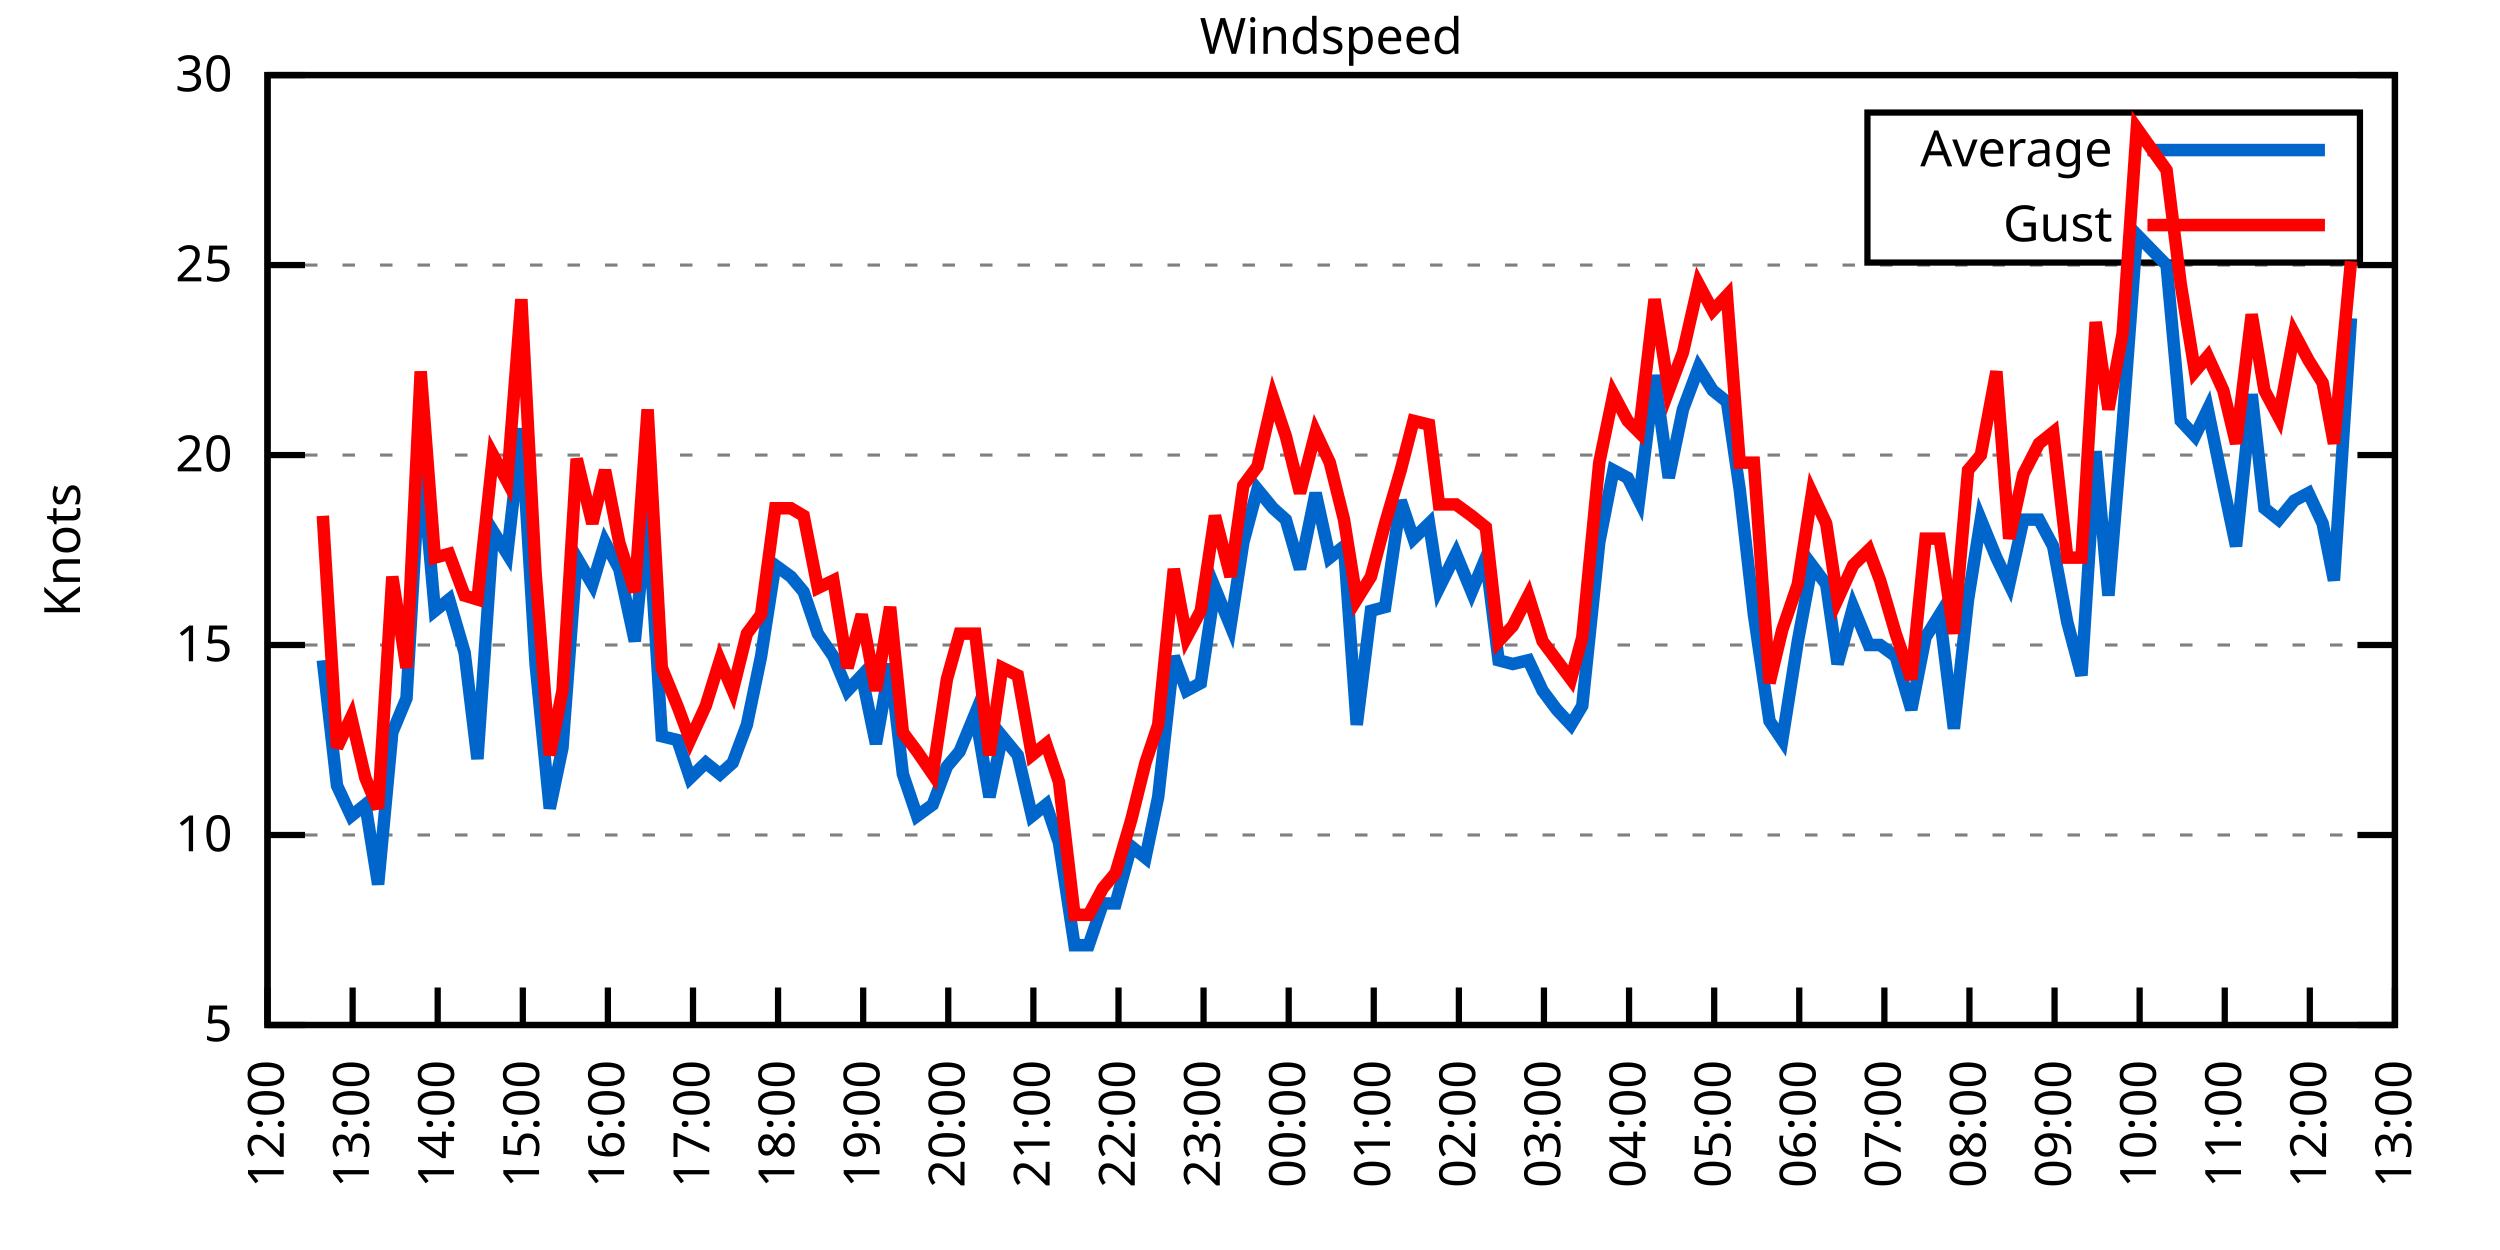
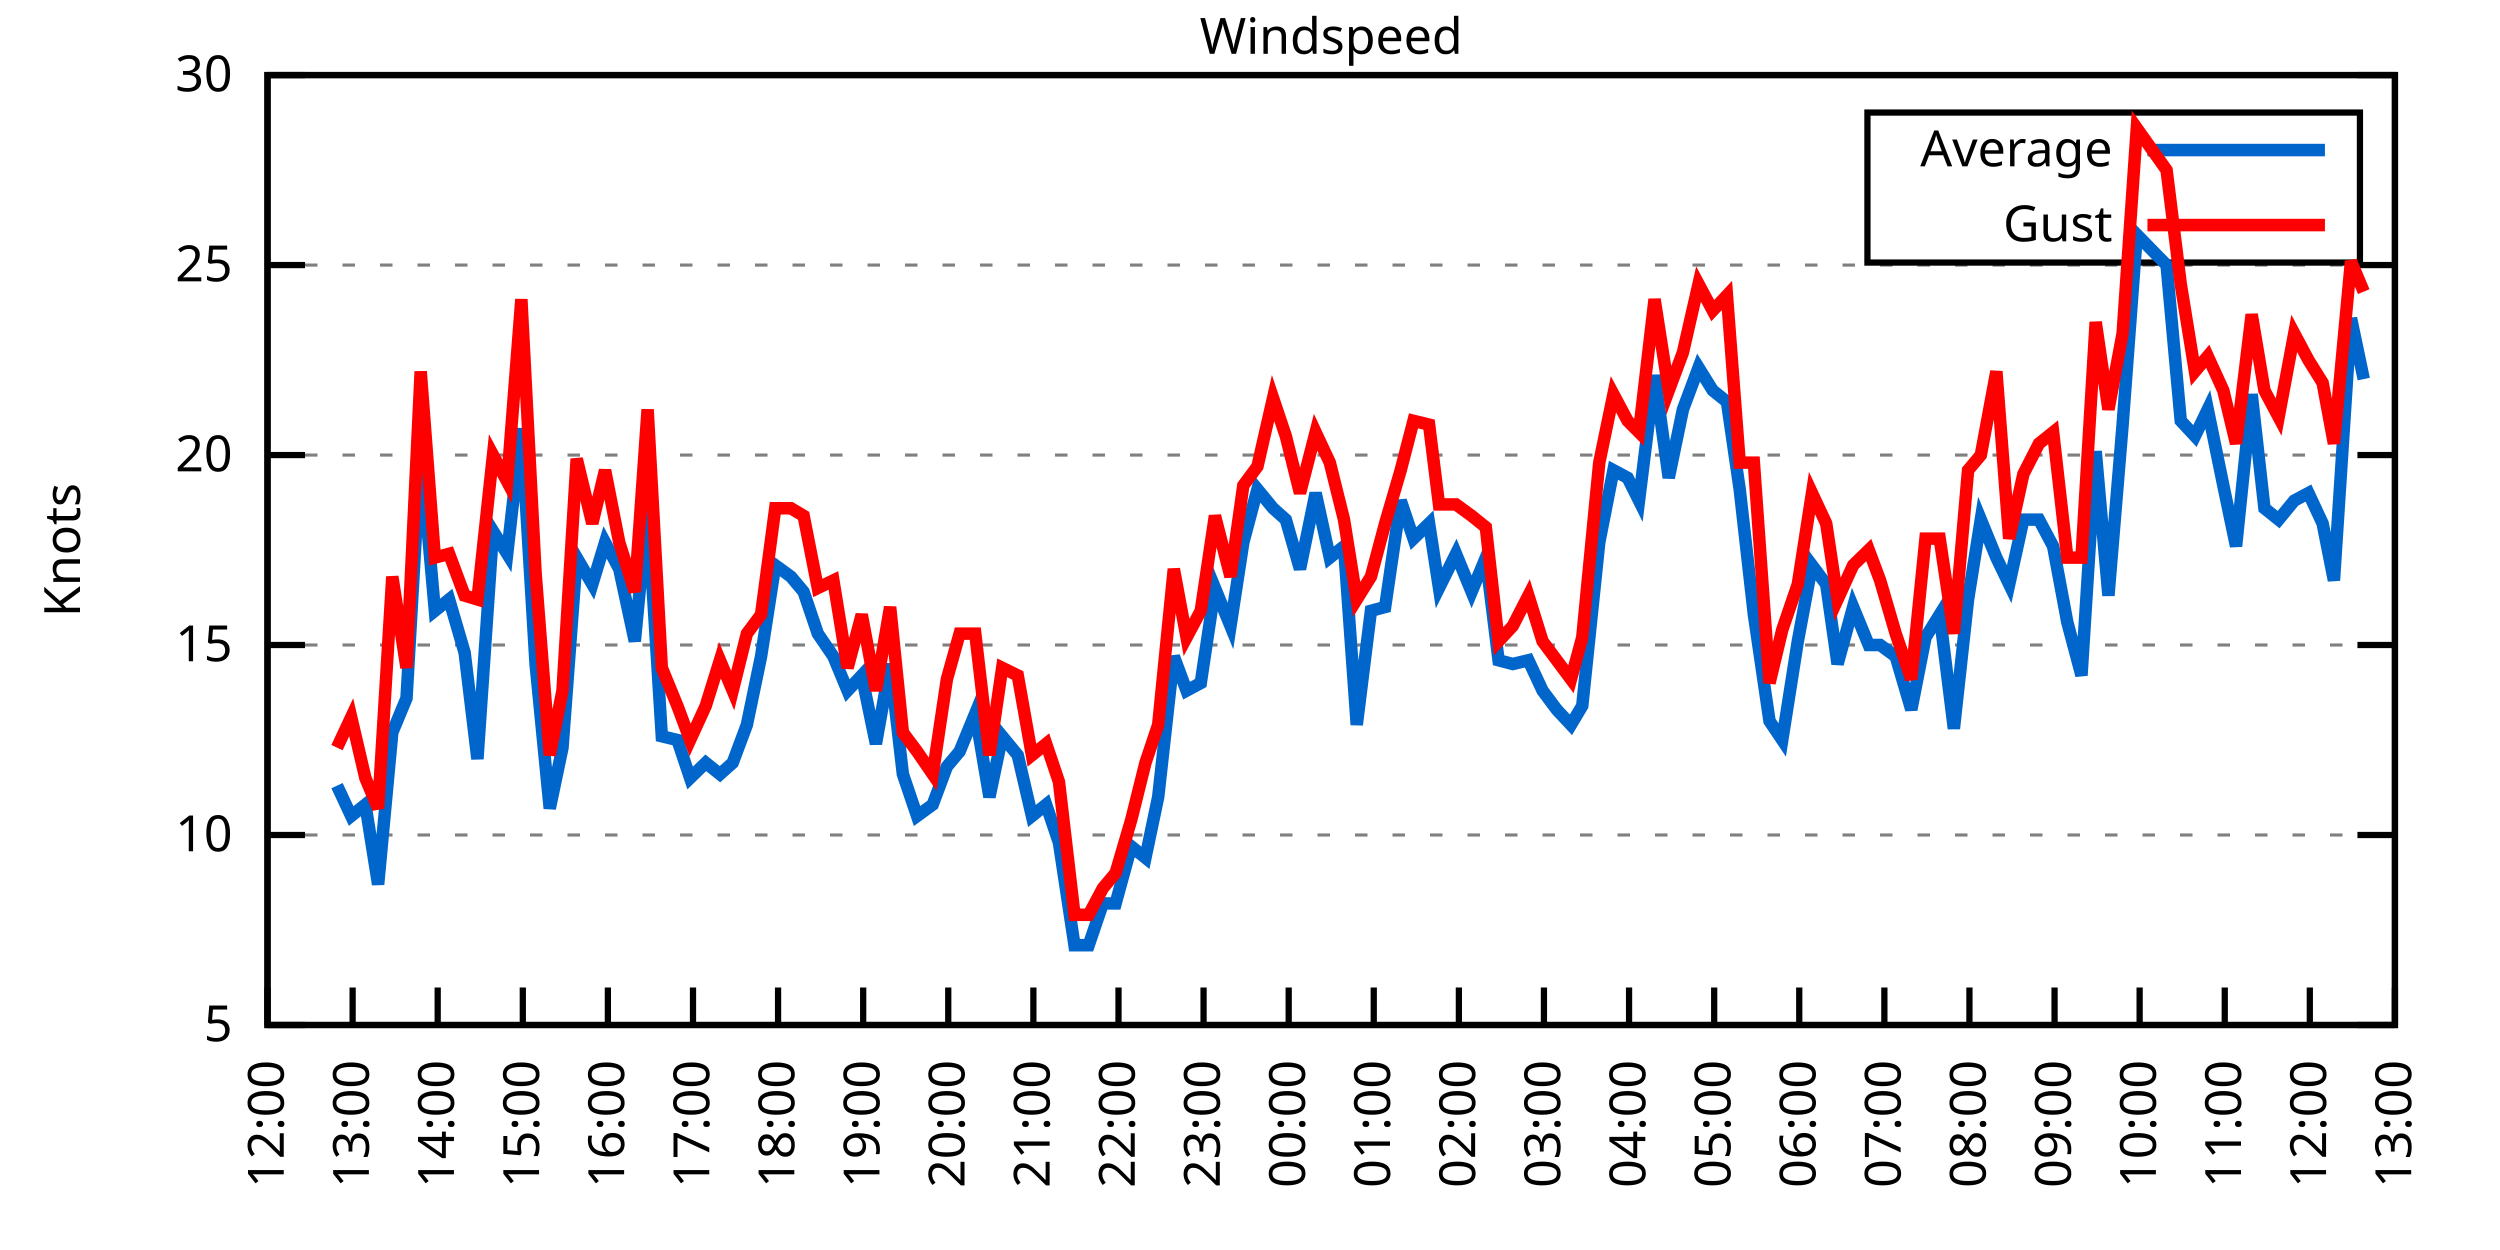
<svg xmlns="http://www.w3.org/2000/svg" xmlns:xlink="http://www.w3.org/1999/xlink" width="400" height="200" viewBox="0 0 400 200">
  <g id="gnuplot_canvas">
    <rect x="0" y="0" width="400" height="200" fill="none" />
    <defs>
      <circle id="gpDot" r="0.5" stroke-width="0.5" stroke="currentColor" />
      <path id="gpPt0" stroke-width="0.333" stroke="currentColor" d="M-1,0 h2 M0,-1 v2" />
      <path id="gpPt1" stroke-width="0.333" stroke="currentColor" d="M-1,-1 L1,1 M1,-1 L-1,1" />
      <path id="gpPt2" stroke-width="0.333" stroke="currentColor" d="M-1,0 L1,0 M0,-1 L0,1 M-1,-1 L1,1 M-1,1 L1,-1" />
      <rect id="gpPt3" stroke-width="0.333" stroke="currentColor" x="-1" y="-1" width="2" height="2" />
      <rect id="gpPt4" stroke-width="0.333" stroke="currentColor" fill="currentColor" x="-1" y="-1" width="2" height="2" />
      <circle id="gpPt5" stroke-width="0.333" stroke="currentColor" cx="0" cy="0" r="1" />
      <use xlink:href="#gpPt5" id="gpPt6" fill="currentColor" stroke="none" />
      <path id="gpPt7" stroke-width="0.333" stroke="currentColor" d="M0,-1.33 L-1.33,0.67 L1.33,0.67 z" />
      <use xlink:href="#gpPt7" id="gpPt8" fill="currentColor" stroke="none" />
      <use xlink:href="#gpPt7" id="gpPt9" stroke="currentColor" transform="rotate(180)" />
      <use xlink:href="#gpPt9" id="gpPt10" fill="currentColor" stroke="none" />
      <use xlink:href="#gpPt3" id="gpPt11" stroke="currentColor" transform="rotate(45)" />
      <use xlink:href="#gpPt11" id="gpPt12" fill="currentColor" stroke="none" />
      <path id="gpPt13" stroke-width="0.333" stroke="currentColor" d="M0,1.330 L1.265,0.411 L0.782,-1.067 L-0.782,-1.076 L-1.265,0.411 z" />
      <use xlink:href="#gpPt13" id="gpPt14" fill="currentColor" stroke="none" />
      <filter id="textbox" filterUnits="objectBoundingBox" x="0" y="0" height="1" width="1">
        <feFlood flood-color="white" flood-opacity="1" result="bgnd" />
        <feComposite in="SourceGraphic" in2="bgnd" operator="atop" />
      </filter>
      <filter id="greybox" filterUnits="objectBoundingBox" x="0" y="0" height="1" width="1">
        <feFlood flood-color="lightgrey" flood-opacity="1" result="grey" />
        <feComposite in="SourceGraphic" in2="grey" operator="atop" />
      </filter>
    </defs>
    <g fill="none" color="white" stroke="currentColor" stroke-width="1.00" stroke-linecap="butt" stroke-linejoin="miter">
</g>
    <g fill="none" color="black" stroke="currentColor" stroke-width="1.00" stroke-linecap="butt" stroke-linejoin="miter">
      <g stroke="none" shape-rendering="crispEdges">
        <polygon fill="rgb(255, 255, 255)" points="42.80,164.00 383.18,164.00 383.18,12.02 42.80,12.02 " />
      </g>
    </g>
    <g fill="none" color="black" stroke="currentColor" stroke-width="1.00" stroke-linecap="butt" stroke-linejoin="miter">
</g>
    <g fill="none" color="black" stroke="black" stroke-width="0.50" stroke-linecap="butt" stroke-linejoin="miter">
</g>
    <g fill="none" color="gray" stroke="currentColor" stroke-width="0.50" stroke-linecap="butt" stroke-linejoin="miter">
      <path stroke="gray" stroke-dasharray="2,4" class="gridline" d="M42.80,164.00 L383.19,164.00  " />
    </g>
    <g fill="none" color="gray" stroke="gray" stroke-width="1.00" stroke-linecap="butt" stroke-linejoin="miter">
</g>
    <g fill="none" color="black" stroke="currentColor" stroke-width="1.00" stroke-linecap="butt" stroke-linejoin="miter">
      <path stroke="black" d="M42.80,164.00 L48.80,164.00 M383.19,164.00 L377.19,164.00  " />
      <g transform="translate(37.20,166.60)" stroke="none" fill="black" font-family="Sans" font-size="8.00" text-anchor="end">
        <text>
          <tspan font-family="Sans"> 5</tspan>
        </text>
      </g>
    </g>
    <g fill="none" color="black" stroke="currentColor" stroke-width="1.00" stroke-linecap="butt" stroke-linejoin="miter">
</g>
    <g fill="none" color="black" stroke="black" stroke-width="0.50" stroke-linecap="butt" stroke-linejoin="miter">
</g>
    <g fill="none" color="gray" stroke="currentColor" stroke-width="0.50" stroke-linecap="butt" stroke-linejoin="miter">
      <path stroke="gray" stroke-dasharray="2,4" class="gridline" d="M42.80,133.60 L383.19,133.60  " />
    </g>
    <g fill="none" color="gray" stroke="gray" stroke-width="1.00" stroke-linecap="butt" stroke-linejoin="miter">
</g>
    <g fill="none" color="black" stroke="currentColor" stroke-width="1.00" stroke-linecap="butt" stroke-linejoin="miter">
      <path stroke="black" d="M42.80,133.60 L48.80,133.60 M383.19,133.60 L377.19,133.60  " />
      <g transform="translate(37.20,136.20)" stroke="none" fill="black" font-family="Sans" font-size="8.00" text-anchor="end">
        <text>
          <tspan font-family="Sans"> 10</tspan>
        </text>
      </g>
    </g>
    <g fill="none" color="black" stroke="currentColor" stroke-width="1.00" stroke-linecap="butt" stroke-linejoin="miter">
</g>
    <g fill="none" color="black" stroke="black" stroke-width="0.50" stroke-linecap="butt" stroke-linejoin="miter">
</g>
    <g fill="none" color="gray" stroke="currentColor" stroke-width="0.50" stroke-linecap="butt" stroke-linejoin="miter">
      <path stroke="gray" stroke-dasharray="2,4" class="gridline" d="M42.80,103.20 L383.19,103.20  " />
    </g>
    <g fill="none" color="gray" stroke="gray" stroke-width="1.00" stroke-linecap="butt" stroke-linejoin="miter">
</g>
    <g fill="none" color="black" stroke="currentColor" stroke-width="1.00" stroke-linecap="butt" stroke-linejoin="miter">
      <path stroke="black" d="M42.80,103.20 L48.80,103.20 M383.19,103.20 L377.19,103.20  " />
      <g transform="translate(37.20,105.80)" stroke="none" fill="black" font-family="Sans" font-size="8.00" text-anchor="end">
        <text>
          <tspan font-family="Sans"> 15</tspan>
        </text>
      </g>
    </g>
    <g fill="none" color="black" stroke="currentColor" stroke-width="1.00" stroke-linecap="butt" stroke-linejoin="miter">
</g>
    <g fill="none" color="black" stroke="black" stroke-width="0.50" stroke-linecap="butt" stroke-linejoin="miter">
</g>
    <g fill="none" color="gray" stroke="currentColor" stroke-width="0.50" stroke-linecap="butt" stroke-linejoin="miter">
      <path stroke="gray" stroke-dasharray="2,4" class="gridline" d="M42.80,72.81 L383.19,72.81  " />
    </g>
    <g fill="none" color="gray" stroke="gray" stroke-width="1.00" stroke-linecap="butt" stroke-linejoin="miter">
</g>
    <g fill="none" color="black" stroke="currentColor" stroke-width="1.00" stroke-linecap="butt" stroke-linejoin="miter">
      <path stroke="black" d="M42.80,72.81 L48.80,72.81 M383.19,72.81 L377.19,72.81  " />
      <g transform="translate(37.20,75.41)" stroke="none" fill="black" font-family="Sans" font-size="8.00" text-anchor="end">
        <text>
          <tspan font-family="Sans"> 20</tspan>
        </text>
      </g>
    </g>
    <g fill="none" color="black" stroke="currentColor" stroke-width="1.00" stroke-linecap="butt" stroke-linejoin="miter">
</g>
    <g fill="none" color="black" stroke="black" stroke-width="0.50" stroke-linecap="butt" stroke-linejoin="miter">
</g>
    <g fill="none" color="gray" stroke="currentColor" stroke-width="0.50" stroke-linecap="butt" stroke-linejoin="miter">
      <path stroke="gray" stroke-dasharray="2,4" class="gridline" d="M42.80,42.41 L383.19,42.41  " />
    </g>
    <g fill="none" color="gray" stroke="gray" stroke-width="1.00" stroke-linecap="butt" stroke-linejoin="miter">
</g>
    <g fill="none" color="black" stroke="currentColor" stroke-width="1.00" stroke-linecap="butt" stroke-linejoin="miter">
      <path stroke="black" d="M42.80,42.41 L48.80,42.41 M383.19,42.41 L377.19,42.41  " />
      <g transform="translate(37.20,45.01)" stroke="none" fill="black" font-family="Sans" font-size="8.00" text-anchor="end">
        <text>
          <tspan font-family="Sans"> 25</tspan>
        </text>
      </g>
    </g>
    <g fill="none" color="black" stroke="currentColor" stroke-width="1.00" stroke-linecap="butt" stroke-linejoin="miter">
</g>
    <g fill="none" color="black" stroke="black" stroke-width="0.50" stroke-linecap="butt" stroke-linejoin="miter">
</g>
    <g fill="none" color="gray" stroke="currentColor" stroke-width="0.50" stroke-linecap="butt" stroke-linejoin="miter">
      <path stroke="gray" stroke-dasharray="2,4" class="gridline" d="M42.80,12.01 L383.19,12.01  " />
    </g>
    <g fill="none" color="gray" stroke="gray" stroke-width="1.00" stroke-linecap="butt" stroke-linejoin="miter">
</g>
    <g fill="none" color="black" stroke="currentColor" stroke-width="1.00" stroke-linecap="butt" stroke-linejoin="miter">
      <path stroke="black" d="M42.80,12.01 L48.80,12.01 M383.19,12.01 L377.19,12.01  " />
      <g transform="translate(37.20,14.61)" stroke="none" fill="black" font-family="Sans" font-size="8.00" text-anchor="end">
        <text>
          <tspan font-family="Sans"> 30</tspan>
        </text>
      </g>
    </g>
    <g fill="none" color="black" stroke="currentColor" stroke-width="1.00" stroke-linecap="butt" stroke-linejoin="miter">
      <path stroke="black" d="M42.80,164.00 L42.80,158.00  " />
      <g transform="translate(45.40,169.60) rotate(270.00)" stroke="none" fill="black" font-family="Sans" font-size="8.00" text-anchor="end">
        <text>
          <tspan font-family="Sans">12:00</tspan>
        </text>
      </g>
    </g>
    <g fill="none" color="black" stroke="currentColor" stroke-width="1.00" stroke-linecap="butt" stroke-linejoin="miter">
      <path stroke="black" d="M56.42,164.00 L56.42,158.00  " />
      <g transform="translate(59.02,169.60) rotate(270.00)" stroke="none" fill="black" font-family="Sans" font-size="8.00" text-anchor="end">
        <text>
          <tspan font-family="Sans">13:00</tspan>
        </text>
      </g>
    </g>
    <g fill="none" color="black" stroke="currentColor" stroke-width="1.00" stroke-linecap="butt" stroke-linejoin="miter">
      <path stroke="black" d="M70.03,164.00 L70.03,158.00  " />
      <g transform="translate(72.63,169.60) rotate(270.00)" stroke="none" fill="black" font-family="Sans" font-size="8.00" text-anchor="end">
        <text>
          <tspan font-family="Sans">14:00</tspan>
        </text>
      </g>
    </g>
    <g fill="none" color="black" stroke="currentColor" stroke-width="1.00" stroke-linecap="butt" stroke-linejoin="miter">
      <path stroke="black" d="M83.65,164.00 L83.65,158.00  " />
      <g transform="translate(86.25,169.60) rotate(270.00)" stroke="none" fill="black" font-family="Sans" font-size="8.00" text-anchor="end">
        <text>
          <tspan font-family="Sans">15:00</tspan>
        </text>
      </g>
    </g>
    <g fill="none" color="black" stroke="currentColor" stroke-width="1.00" stroke-linecap="butt" stroke-linejoin="miter">
      <path stroke="black" d="M97.26,164.00 L97.26,158.00  " />
      <g transform="translate(99.86,169.60) rotate(270.00)" stroke="none" fill="black" font-family="Sans" font-size="8.00" text-anchor="end">
        <text>
          <tspan font-family="Sans">16:00</tspan>
        </text>
      </g>
    </g>
    <g fill="none" color="black" stroke="currentColor" stroke-width="1.00" stroke-linecap="butt" stroke-linejoin="miter">
      <path stroke="black" d="M110.88,164.00 L110.88,158.00  " />
      <g transform="translate(113.48,169.60) rotate(270.00)" stroke="none" fill="black" font-family="Sans" font-size="8.00" text-anchor="end">
        <text>
          <tspan font-family="Sans">17:00</tspan>
        </text>
      </g>
    </g>
    <g fill="none" color="black" stroke="currentColor" stroke-width="1.00" stroke-linecap="butt" stroke-linejoin="miter">
      <path stroke="black" d="M124.49,164.00 L124.49,158.00  " />
      <g transform="translate(127.09,169.60) rotate(270.00)" stroke="none" fill="black" font-family="Sans" font-size="8.00" text-anchor="end">
        <text>
          <tspan font-family="Sans">18:00</tspan>
        </text>
      </g>
    </g>
    <g fill="none" color="black" stroke="currentColor" stroke-width="1.00" stroke-linecap="butt" stroke-linejoin="miter">
      <path stroke="black" d="M138.11,164.00 L138.11,158.00  " />
      <g transform="translate(140.71,169.60) rotate(270.00)" stroke="none" fill="black" font-family="Sans" font-size="8.00" text-anchor="end">
        <text>
          <tspan font-family="Sans">19:00</tspan>
        </text>
      </g>
    </g>
    <g fill="none" color="black" stroke="currentColor" stroke-width="1.00" stroke-linecap="butt" stroke-linejoin="miter">
      <path stroke="black" d="M151.72,164.00 L151.72,158.00  " />
      <g transform="translate(154.32,169.60) rotate(270.00)" stroke="none" fill="black" font-family="Sans" font-size="8.00" text-anchor="end">
        <text>
          <tspan font-family="Sans">20:00</tspan>
        </text>
      </g>
    </g>
    <g fill="none" color="black" stroke="currentColor" stroke-width="1.00" stroke-linecap="butt" stroke-linejoin="miter">
      <path stroke="black" d="M165.34,164.00 L165.34,158.00  " />
      <g transform="translate(167.94,169.60) rotate(270.00)" stroke="none" fill="black" font-family="Sans" font-size="8.00" text-anchor="end">
        <text>
          <tspan font-family="Sans">21:00</tspan>
        </text>
      </g>
    </g>
    <g fill="none" color="black" stroke="currentColor" stroke-width="1.00" stroke-linecap="butt" stroke-linejoin="miter">
      <path stroke="black" d="M178.96,164.00 L178.96,158.00  " />
      <g transform="translate(181.56,169.60) rotate(270.00)" stroke="none" fill="black" font-family="Sans" font-size="8.00" text-anchor="end">
        <text>
          <tspan font-family="Sans">22:00</tspan>
        </text>
      </g>
    </g>
    <g fill="none" color="black" stroke="currentColor" stroke-width="1.00" stroke-linecap="butt" stroke-linejoin="miter">
      <path stroke="black" d="M192.57,164.00 L192.57,158.00  " />
      <g transform="translate(195.17,169.60) rotate(270.00)" stroke="none" fill="black" font-family="Sans" font-size="8.00" text-anchor="end">
        <text>
          <tspan font-family="Sans">23:00</tspan>
        </text>
      </g>
    </g>
    <g fill="none" color="black" stroke="currentColor" stroke-width="1.00" stroke-linecap="butt" stroke-linejoin="miter">
      <path stroke="black" d="M206.19,164.00 L206.19,158.00  " />
      <g transform="translate(208.79,169.60) rotate(270.00)" stroke="none" fill="black" font-family="Sans" font-size="8.00" text-anchor="end">
        <text>
          <tspan font-family="Sans">00:00</tspan>
        </text>
      </g>
    </g>
    <g fill="none" color="black" stroke="currentColor" stroke-width="1.00" stroke-linecap="butt" stroke-linejoin="miter">
      <path stroke="black" d="M219.80,164.00 L219.80,158.00  " />
      <g transform="translate(222.40,169.60) rotate(270.00)" stroke="none" fill="black" font-family="Sans" font-size="8.00" text-anchor="end">
        <text>
          <tspan font-family="Sans">01:00</tspan>
        </text>
      </g>
    </g>
    <g fill="none" color="black" stroke="currentColor" stroke-width="1.00" stroke-linecap="butt" stroke-linejoin="miter">
      <path stroke="black" d="M233.42,164.00 L233.42,158.00  " />
      <g transform="translate(236.02,169.60) rotate(270.00)" stroke="none" fill="black" font-family="Sans" font-size="8.00" text-anchor="end">
        <text>
          <tspan font-family="Sans">02:00</tspan>
        </text>
      </g>
    </g>
    <g fill="none" color="black" stroke="currentColor" stroke-width="1.00" stroke-linecap="butt" stroke-linejoin="miter">
      <path stroke="black" d="M247.03,164.00 L247.03,158.00  " />
      <g transform="translate(249.63,169.60) rotate(270.00)" stroke="none" fill="black" font-family="Sans" font-size="8.00" text-anchor="end">
        <text>
          <tspan font-family="Sans">03:00</tspan>
        </text>
      </g>
    </g>
    <g fill="none" color="black" stroke="currentColor" stroke-width="1.00" stroke-linecap="butt" stroke-linejoin="miter">
      <path stroke="black" d="M260.65,164.00 L260.65,158.00  " />
      <g transform="translate(263.25,169.60) rotate(270.00)" stroke="none" fill="black" font-family="Sans" font-size="8.00" text-anchor="end">
        <text>
          <tspan font-family="Sans">04:00</tspan>
        </text>
      </g>
    </g>
    <g fill="none" color="black" stroke="currentColor" stroke-width="1.00" stroke-linecap="butt" stroke-linejoin="miter">
      <path stroke="black" d="M274.27,164.00 L274.27,158.00  " />
      <g transform="translate(276.87,169.60) rotate(270.00)" stroke="none" fill="black" font-family="Sans" font-size="8.00" text-anchor="end">
        <text>
          <tspan font-family="Sans">05:00</tspan>
        </text>
      </g>
    </g>
    <g fill="none" color="black" stroke="currentColor" stroke-width="1.00" stroke-linecap="butt" stroke-linejoin="miter">
      <path stroke="black" d="M287.88,164.00 L287.88,158.00  " />
      <g transform="translate(290.48,169.60) rotate(270.00)" stroke="none" fill="black" font-family="Sans" font-size="8.00" text-anchor="end">
        <text>
          <tspan font-family="Sans">06:00</tspan>
        </text>
      </g>
    </g>
    <g fill="none" color="black" stroke="currentColor" stroke-width="1.00" stroke-linecap="butt" stroke-linejoin="miter">
      <path stroke="black" d="M301.50,164.00 L301.50,158.00  " />
      <g transform="translate(304.10,169.60) rotate(270.00)" stroke="none" fill="black" font-family="Sans" font-size="8.00" text-anchor="end">
        <text>
          <tspan font-family="Sans">07:00</tspan>
        </text>
      </g>
    </g>
    <g fill="none" color="black" stroke="currentColor" stroke-width="1.00" stroke-linecap="butt" stroke-linejoin="miter">
      <path stroke="black" d="M315.11,164.00 L315.11,158.00  " />
      <g transform="translate(317.71,169.60) rotate(270.00)" stroke="none" fill="black" font-family="Sans" font-size="8.00" text-anchor="end">
        <text>
          <tspan font-family="Sans">08:00</tspan>
        </text>
      </g>
    </g>
    <g fill="none" color="black" stroke="currentColor" stroke-width="1.00" stroke-linecap="butt" stroke-linejoin="miter">
      <path stroke="black" d="M328.73,164.00 L328.73,158.00  " />
      <g transform="translate(331.33,169.60) rotate(270.00)" stroke="none" fill="black" font-family="Sans" font-size="8.00" text-anchor="end">
        <text>
          <tspan font-family="Sans">09:00</tspan>
        </text>
      </g>
    </g>
    <g fill="none" color="black" stroke="currentColor" stroke-width="1.00" stroke-linecap="butt" stroke-linejoin="miter">
      <path stroke="black" d="M342.34,164.00 L342.34,158.00  " />
      <g transform="translate(344.94,169.60) rotate(270.00)" stroke="none" fill="black" font-family="Sans" font-size="8.00" text-anchor="end">
        <text>
          <tspan font-family="Sans">10:00</tspan>
        </text>
      </g>
    </g>
    <g fill="none" color="black" stroke="currentColor" stroke-width="1.00" stroke-linecap="butt" stroke-linejoin="miter">
      <path stroke="black" d="M355.96,164.00 L355.96,158.00  " />
      <g transform="translate(358.56,169.60) rotate(270.00)" stroke="none" fill="black" font-family="Sans" font-size="8.00" text-anchor="end">
        <text>
          <tspan font-family="Sans">11:00</tspan>
        </text>
      </g>
    </g>
    <g fill="none" color="black" stroke="currentColor" stroke-width="1.00" stroke-linecap="butt" stroke-linejoin="miter">
      <path stroke="black" d="M369.57,164.00 L369.57,158.00  " />
      <g transform="translate(372.17,169.60) rotate(270.00)" stroke="none" fill="black" font-family="Sans" font-size="8.00" text-anchor="end">
        <text>
          <tspan font-family="Sans">12:00</tspan>
        </text>
      </g>
    </g>
    <g fill="none" color="black" stroke="currentColor" stroke-width="1.00" stroke-linecap="butt" stroke-linejoin="miter">
      <path stroke="black" d="M383.19,164.00 L383.19,158.00  " />
      <g transform="translate(385.79,169.60) rotate(270.00)" stroke="none" fill="black" font-family="Sans" font-size="8.00" text-anchor="end">
        <text>
          <tspan font-family="Sans">13:00</tspan>
        </text>
      </g>
    </g>
    <g fill="none" color="black" stroke="currentColor" stroke-width="1.00" stroke-linecap="butt" stroke-linejoin="miter">
</g>
    <g fill="none" color="black" stroke="currentColor" stroke-width="1.00" stroke-linecap="butt" stroke-linejoin="miter">
      <path stroke="black" d="M42.80,12.01 L42.80,164.00 L383.19,164.00 L383.19,12.01 L42.80,12.01 Z  " />
    </g>
    <g fill="none" color="black" stroke="currentColor" stroke-width="1.00" stroke-linecap="butt" stroke-linejoin="miter">
</g>
    <g fill="none" color="black" stroke="currentColor" stroke-width="1.00" stroke-linecap="butt" stroke-linejoin="miter">
      <path stroke="black" d="M298.79,42.01 L298.79,18.01 L377.59,18.01 L377.59,42.01 L298.79,42.01 Z  " />
    </g>
    <g id="Windspeed_plot_1">
      <g fill="none" color="white" stroke="black" stroke-width="2.00" stroke-linecap="butt" stroke-linejoin="miter">
</g>
      <g fill="none" color="black" stroke="currentColor" stroke-width="2.00" stroke-linecap="butt" stroke-linejoin="miter">
        <g transform="translate(337.99,26.61)" stroke="none" fill="black" font-family="Sans" font-size="8.00" text-anchor="end">
          <text>
            <tspan font-family="Sans">Average</tspan>
          </text>
        </g>
      </g>
      <g fill="none" color="black" stroke="currentColor" stroke-width="2.00" stroke-linecap="butt" stroke-linejoin="miter">
-         <path stroke="rgb(  0, 102, 204)" d="M343.59,24.01 L371.99,24.01 M51.65,105.64 L53.92,125.70 L56.19,130.56 L58.46,128.74 L60.50,141.51 L62.77,117.19   L65.04,111.72 L67.31,72.20 L69.58,97.73 L71.85,95.91 L74.34,104.42 L76.39,121.44 L78.88,84.97 L81.15,88.61   L83.42,68.55 L85.69,106.24 L87.96,129.35 L90.00,119.62 L92.27,89.22 L94.77,93.48 L96.81,86.79 L99.08,91.04   L101.57,102.60 L103.62,81.32 L105.89,117.80 L108.38,118.40 L110.42,124.48 L112.92,122.05 L115.19,123.87 L117.23,122.05   L119.50,115.97 L121.77,105.03 L124.04,90.44 L126.54,92.26 L128.58,94.69 L130.85,101.38 L133.34,105.03 L135.61,110.50   L137.88,108.07 L140.15,119.01 L142.42,106.24 L144.46,123.87 L146.73,130.56 L149.23,128.74 L151.50,122.66 L153.54,120.23   L156.04,114.15 L158.31,127.52 L160.35,117.80 L162.84,120.83 L165.11,130.56 L167.38,128.74 L169.43,134.82 L171.92,151.23   L174.19,151.23 L176.46,144.55 L178.50,144.55 L181.00,135.43 L183.27,137.25 L185.31,127.52 L187.81,105.03 L189.85,110.50   L192.12,109.28 L194.39,94.08 L196.88,100.16 L198.93,86.79 L201.19,78.28 L203.69,81.32 L205.73,83.14 L208.00,91.04   L210.50,78.89 L212.77,89.22 L215.04,87.40 L217.08,115.97 L219.35,97.73 L221.62,97.12 L224.11,80.10 L226.16,86.18   L228.65,83.75 L230.24,94.08 L232.96,88.61 L235.46,94.69 L237.73,89.22 L239.77,105.64 L242.04,106.24 L244.54,105.64   L246.81,110.50 L249.08,113.54 L251.35,115.97 L253.16,112.93 L255.88,86.79 L258.15,75.24 L260.42,76.45 L262.24,80.10   L264.73,60.04 L267.00,76.45 L269.27,65.51 L271.77,58.82 L274.04,62.47 L276.31,64.29 L278.35,78.28 L280.62,98.34   L283.12,115.36 L285.16,118.40 L287.65,102.60 L289.92,90.44 L292.19,93.48 L294.01,106.24 L296.50,97.12 L299.00,103.20   L300.82,103.20 L303.31,105.03 L305.81,113.54 L308.08,101.99 L310.35,98.34 L312.62,116.58 L314.89,95.91 L316.93,83.14   L319.42,89.22 L321.47,93.48 L323.74,83.14 L326.23,83.14 L328.50,87.40 L330.77,99.56 L333.04,108.07 L335.31,72.20   L337.35,95.30 L339.62,67.94 L341.89,37.54 L346.65,42.41 L348.92,67.33 L351.19,69.77 L353.24,65.51 L355.73,77.67   L357.77,87.40 L360.27,63.08 L362.31,81.32 L364.58,83.14 L367.08,80.10 L369.35,78.89 L371.62,83.75 L373.43,92.87   L376.16,50.92  " />
+         <path stroke="rgb(  0, 102, 204)" d="M343.59,24.01 L371.99,24.01 M53.92,125.70 L56.19,130.56 L58.46,128.74 L60.50,141.51 L62.77,117.19 L65.04,111.72   L67.31,72.20 L69.58,97.73 L71.85,95.91 L74.34,104.42 L76.39,121.44 L78.88,84.97 L81.15,88.61 L83.42,68.55   L85.69,106.24 L87.96,129.35 L90.00,119.62 L92.27,89.22 L94.77,93.48 L96.81,86.79 L99.08,91.04 L101.57,102.60   L103.62,81.32 L105.89,117.80 L108.38,118.40 L110.42,124.48 L112.92,122.05 L115.19,123.87 L117.23,122.05 L119.50,115.97   L121.77,105.03 L124.04,90.44 L126.54,92.26 L128.58,94.69 L130.85,101.38 L133.34,105.03 L135.61,110.50 L137.88,108.07   L140.15,119.01 L142.42,106.24 L144.46,123.87 L146.73,130.56 L149.23,128.74 L151.50,122.66 L153.54,120.23 L156.04,114.15   L158.31,127.52 L160.35,117.80 L162.84,120.83 L165.11,130.56 L167.38,128.74 L169.43,134.82 L171.92,151.23 L174.19,151.23   L176.46,144.55 L178.50,144.55 L181.00,135.43 L183.27,137.25 L185.31,127.52 L187.81,105.03 L189.85,110.50 L192.12,109.28   L194.39,94.08 L196.88,100.16 L198.93,86.79 L201.19,78.28 L203.69,81.32 L205.73,83.14 L208.00,91.04 L210.50,78.89   L212.77,89.22 L215.04,87.40 L217.08,115.97 L219.35,97.73 L221.62,97.12 L224.11,80.10 L226.16,86.18 L228.65,83.75   L230.24,94.08 L232.96,88.61 L235.46,94.69 L237.73,89.22 L239.77,105.64 L242.04,106.24 L244.54,105.64 L246.81,110.50   L249.08,113.54 L251.35,115.97 L253.16,112.93 L255.88,86.79 L258.15,75.24 L260.42,76.45 L262.24,80.10 L264.73,60.04   L267.00,76.45 L269.27,65.51 L271.77,58.82 L274.04,62.47 L276.31,64.29 L278.35,78.28 L280.62,98.34 L283.12,115.36   L285.16,118.40 L287.65,102.60 L289.92,90.44 L292.19,93.48 L294.01,106.24 L296.50,97.12 L299.00,103.20 L300.82,103.20   L303.31,105.03 L305.81,113.54 L308.08,101.99 L310.35,98.34 L312.62,116.58 L314.89,95.91 L316.93,83.14 L319.42,89.22   L321.47,93.48 L323.74,83.14 L326.23,83.14 L328.50,87.40 L330.77,99.56 L333.04,108.07 L335.31,72.20 L337.35,95.30   L339.62,67.94 L341.89,37.54 L346.65,42.41 L348.92,67.33 L351.19,69.77 L353.24,65.51 L355.73,77.67 L357.77,87.40   L360.27,63.08 L362.31,81.32 L364.58,83.14 L367.08,80.10 L369.35,78.89 L371.62,83.75 L373.43,92.87 L376.16,50.92   L378.20,60.65  " />
      </g>
    </g>
    <g id="Windspeed_plot_2">
      <g fill="none" color="black" stroke="currentColor" stroke-width="2.00" stroke-linecap="butt" stroke-linejoin="miter">
        <g transform="translate(337.99,38.61)" stroke="none" fill="black" font-family="Sans" font-size="8.00" text-anchor="end">
          <text>
            <tspan font-family="Sans">Gust</tspan>
          </text>
        </g>
      </g>
      <g fill="none" color="black" stroke="currentColor" stroke-width="2.00" stroke-linecap="butt" stroke-linejoin="miter">
-         <path stroke="rgb(255,   0,   0)" d="M343.59,36.01 L371.99,36.01 M51.65,82.53 L53.92,119.62 L56.19,114.76 L58.46,124.48 L60.50,129.35 L62.77,92.26   L65.04,106.85 L67.31,59.43 L69.58,89.22 L71.85,88.61 L74.34,95.30 L76.39,95.91 L78.88,72.81 L81.15,77.06   L83.42,47.88 L85.69,91.65 L87.96,120.83 L90.00,110.50 L92.27,73.41 L94.77,83.75 L96.81,75.24 L99.08,86.79   L101.57,94.69 L103.62,65.51 L105.89,106.85 L108.38,112.93 L110.42,118.40 L112.92,112.93 L115.19,105.64 L117.23,110.50   L119.50,101.38 L121.77,98.34 L124.04,81.32 L126.54,81.32 L128.58,82.53 L130.85,94.08 L133.34,92.87 L135.61,106.85   L137.88,98.34 L140.15,110.50 L142.42,97.12 L144.46,117.19 L146.73,120.23 L149.23,123.87 L151.50,108.68 L153.54,101.38   L156.04,101.38 L158.31,120.83 L160.35,106.85 L162.84,108.07 L165.11,120.83 L167.38,119.01 L169.43,125.09 L171.92,146.37   L174.19,146.37 L176.46,142.11 L178.50,139.68 L181.00,131.17 L183.27,122.05 L185.31,115.97 L187.81,91.04 L189.85,101.99   L192.12,97.73 L194.39,82.53 L196.88,92.26 L198.93,77.67 L201.19,74.63 L203.69,63.69 L205.73,69.77 L208.00,78.89   L210.50,69.16 L212.77,74.02 L215.04,83.14 L217.08,95.91 L219.35,92.26 L221.62,83.75 L224.11,75.24 L226.16,67.33   L228.65,67.94 L230.24,80.71 L232.96,80.71 L235.46,82.53 L237.73,84.36 L239.77,102.60 L242.04,100.16 L244.54,95.30   L246.81,102.60 L249.08,105.64 L251.35,108.68 L253.16,101.99 L255.88,74.02 L258.15,63.08 L260.42,67.33 L262.24,69.16   L264.73,47.88 L267.00,62.47 L269.27,56.39 L271.77,45.45 L274.04,49.70 L276.31,47.27 L278.35,74.02 L280.62,74.02   L283.12,109.28 L285.16,100.77 L287.65,93.48 L289.92,78.89 L292.19,83.75 L294.01,95.91 L296.50,90.44 L299.00,88.00   L300.82,92.87 L303.31,101.38 L305.81,108.68 L308.08,86.18 L310.35,86.18 L312.62,101.38 L314.89,75.24 L316.93,72.81   L319.42,59.43 L321.47,86.18 L323.74,75.85 L326.23,70.98 L328.50,69.16 L330.77,89.22 L333.04,89.22 L335.31,51.53   L337.35,65.51 L339.62,53.35 L341.89,20.52 L346.65,27.21 L348.92,45.45 L351.19,59.43 L353.24,57.00 L355.73,62.47   L357.77,70.98 L360.27,50.31 L362.31,62.47 L364.58,66.73 L367.08,53.35 L369.35,57.61 L371.62,61.25 L373.43,70.98   L376.16,41.80  " />
+         <path stroke="rgb(255,   0,   0)" d="M343.59,36.01 L371.99,36.01 M53.92,119.62 L56.19,114.76 L58.46,124.48 L60.50,129.35 L62.77,92.26 L65.04,106.85   L67.31,59.43 L69.58,89.22 L71.85,88.61 L74.34,95.30 L76.39,95.91 L78.88,72.81 L81.15,77.06 L83.42,47.88   L85.69,91.65 L87.96,120.83 L90.00,110.50 L92.27,73.41 L94.77,83.75 L96.81,75.24 L99.08,86.79 L101.57,94.69   L103.62,65.51 L105.89,106.85 L108.38,112.93 L110.42,118.40 L112.92,112.93 L115.19,105.64 L117.23,110.50 L119.50,101.38   L121.77,98.34 L124.04,81.32 L126.54,81.32 L128.58,82.53 L130.85,94.08 L133.34,92.87 L135.61,106.85 L137.88,98.34   L140.15,110.50 L142.42,97.12 L144.46,117.19 L146.73,120.23 L149.23,123.87 L151.50,108.68 L153.54,101.38 L156.04,101.38   L158.31,120.83 L160.35,106.85 L162.84,108.07 L165.11,120.83 L167.38,119.01 L169.43,125.09 L171.92,146.37 L174.19,146.37   L176.46,142.11 L178.50,139.68 L181.00,131.17 L183.27,122.05 L185.31,115.97 L187.81,91.04 L189.85,101.99 L192.12,97.73   L194.39,82.53 L196.88,92.26 L198.93,77.67 L201.19,74.63 L203.69,63.69 L205.73,69.77 L208.00,78.89 L210.50,69.16   L212.77,74.02 L215.04,83.14 L217.08,95.91 L219.35,92.26 L221.62,83.75 L224.11,75.24 L226.16,67.33 L228.65,67.94   L230.24,80.71 L232.96,80.71 L235.46,82.53 L237.73,84.36 L239.77,102.60 L242.04,100.16 L244.54,95.30 L246.81,102.60   L249.08,105.64 L251.35,108.68 L253.16,101.99 L255.88,74.02 L258.15,63.08 L260.42,67.33 L262.24,69.16 L264.73,47.88   L267.00,62.47 L269.27,56.39 L271.77,45.45 L274.04,49.70 L276.31,47.27 L278.35,74.02 L280.62,74.02 L283.12,109.28   L285.16,100.77 L287.65,93.48 L289.92,78.89 L292.19,83.75 L294.01,95.91 L296.50,90.44 L299.00,88.00 L300.82,92.87   L303.31,101.38 L305.81,108.68 L308.08,86.18 L310.35,86.18 L312.62,101.38 L314.89,75.24 L316.93,72.81 L319.42,59.43   L321.47,86.18 L323.74,75.85 L326.23,70.98 L328.50,69.16 L330.77,89.22 L333.04,89.22 L335.31,51.53 L337.35,65.51   L339.62,53.35 L341.89,20.52 L346.65,27.21 L348.92,45.45 L351.19,59.43 L353.24,57.00 L355.73,62.47 L357.77,70.98   L360.27,50.31 L362.31,62.47 L364.58,66.73 L367.08,53.35 L369.35,57.61 L371.62,61.25 L373.43,70.98 L376.16,41.80   L378.20,46.66  " />
      </g>
    </g>
    <g fill="none" color="black" stroke="currentColor" stroke-width="2.00" stroke-linecap="butt" stroke-linejoin="miter">
</g>
    <g fill="none" color="black" stroke="black" stroke-width="1.00" stroke-linecap="butt" stroke-linejoin="miter">
</g>
    <g fill="none" color="black" stroke="currentColor" stroke-width="1.00" stroke-linecap="butt" stroke-linejoin="miter">
      <path stroke="black" d="M42.80,12.01 L42.80,164.00 L383.19,164.00 L383.19,12.01 L42.80,12.01 Z  " />
      <g transform="translate(12.80,88.01) rotate(270.00)" stroke="none" fill="black" font-family="Sans" font-size="8.00" text-anchor="middle">
        <text>
          <tspan font-family="Sans">Knots</tspan>
        </text>
      </g>
    </g>
    <g fill="none" color="black" stroke="currentColor" stroke-width="1.00" stroke-linecap="butt" stroke-linejoin="miter">
</g>
    <g fill="none" color="black" stroke="currentColor" stroke-width="1.00" stroke-linecap="butt" stroke-linejoin="miter">
      <g transform="translate(212.99,8.61)" stroke="none" fill="black" font-family="Sans" font-size="8.00" text-anchor="middle">
        <text>
          <tspan font-family="Sans">Windspeed</tspan>
        </text>
      </g>
    </g>
    <g fill="none" color="black" stroke="currentColor" stroke-width="1.00" stroke-linecap="butt" stroke-linejoin="miter">
</g>
  </g>
</svg>
